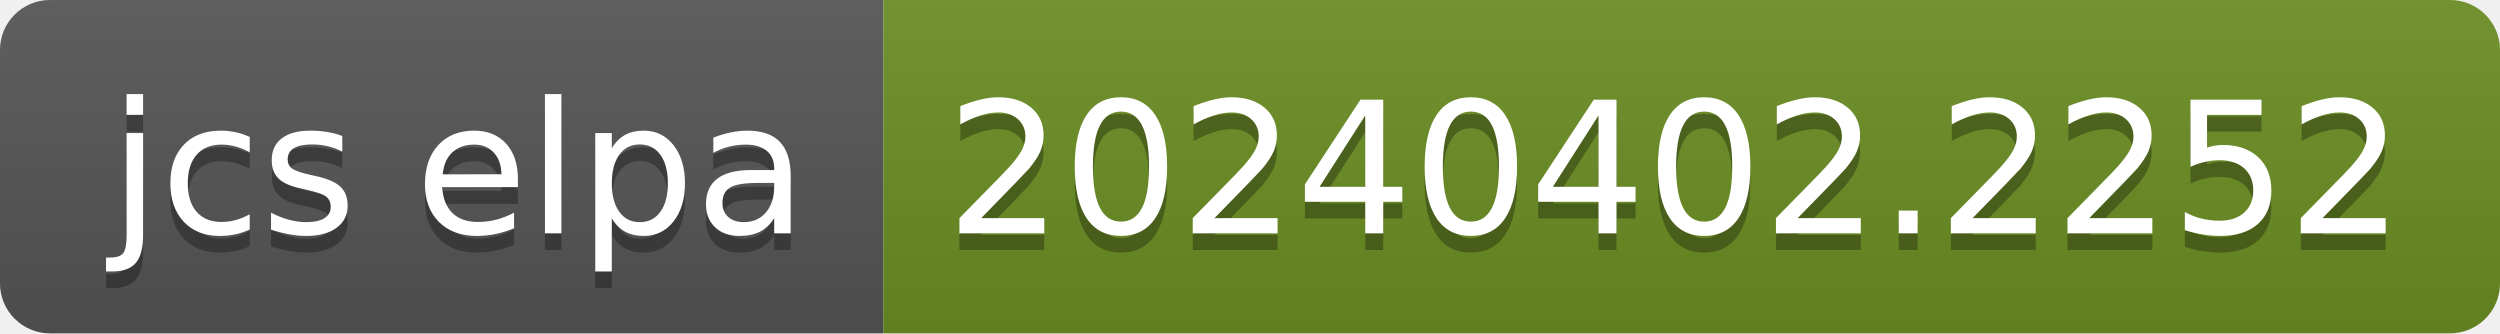
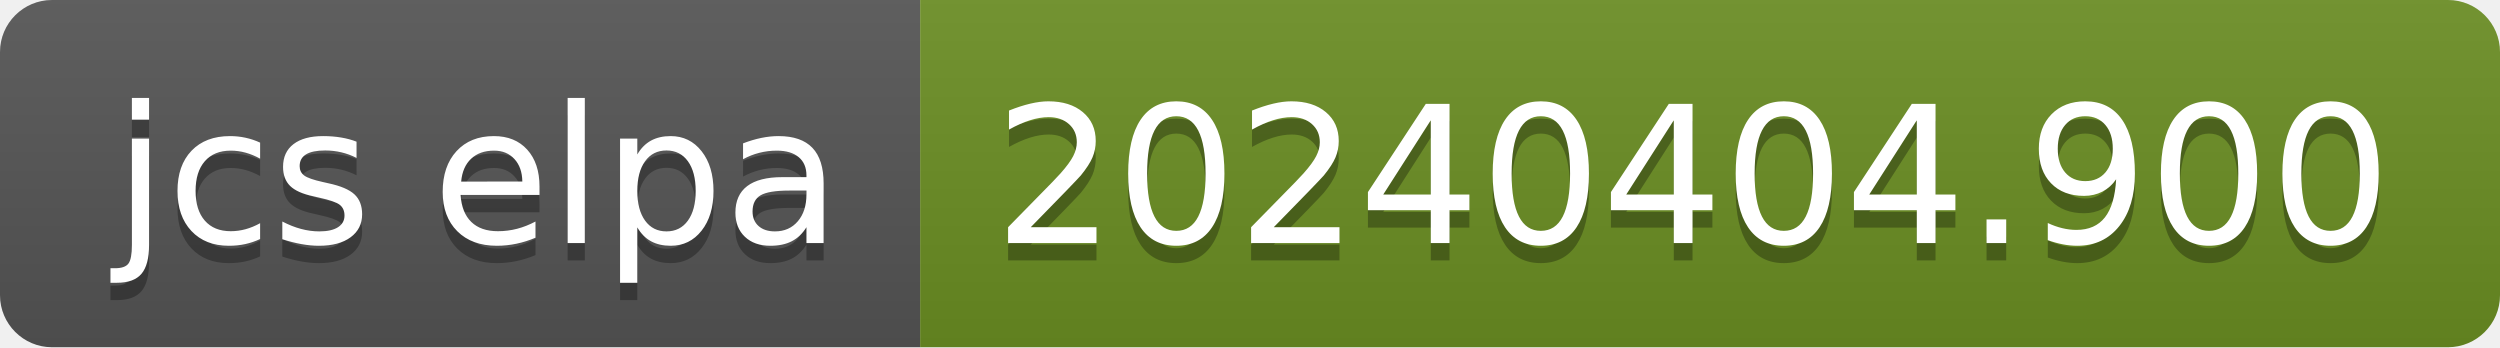
- <svg xmlns="http://www.w3.org/2000/svg" width="150" height="20" role="img" aria-label="jcs elpa: 20240402.2252">
+ <svg xmlns="http://www.w3.org/2000/svg" width="144" height="20" role="img" aria-label="jcs elpa: 20240404.900">
  <linearGradient id="s" x2="0" y2="100%">
    <stop offset="0" stop-color="#bbb" stop-opacity=".1" />
    <stop offset="1" stop-opacity=".1" />
  </linearGradient>
  <clipPath id="r">
-     <rect width="150" height="20" rx="3" fill="#fff" />
+     <rect width="144" height="20" rx="3" fill="#fff" />
  </clipPath>
  <g clip-path="url(#r)">
    <rect width="53" height="20" fill="#555" />
-     <rect x="53" width="97" height="20" fill="#6b8e23" />
-     <rect width="150" height="20" fill="url(#s)" />
+     <rect x="53" width="91" height="20" fill="#6b8e23" />
+     <rect width="144" height="20" fill="url(#s)" />
  </g>
  <g fill="#fff" text-anchor="middle" font-family="Verdana,Geneva,DejaVu Sans,sans-serif" text-rendering="geometricPrecision" font-size="110">
    <text aria-hidden="true" x="275" y="150" fill="#010101" fill-opacity=".3" transform="scale(.1)" textLength="430">jcs elpa</text>
    <text x="275" y="140" transform="scale(.1)" fill="#fff" textLength="430">jcs elpa</text>
-     <text aria-hidden="true" x="1005" y="150" fill="#010101" fill-opacity=".3" transform="scale(.1)" textLength="870">20240402.2252</text>
-     <text x="1005" y="140" transform="scale(.1)" fill="#fff" textLength="870">20240402.2252</text>
+     <text aria-hidden="true" x="975" y="150" fill="#010101" fill-opacity=".3" transform="scale(.1)" textLength="810">20240404.900</text>
+     <text x="975" y="140" transform="scale(.1)" fill="#fff" textLength="810">20240404.900</text>
  </g>
</svg>
